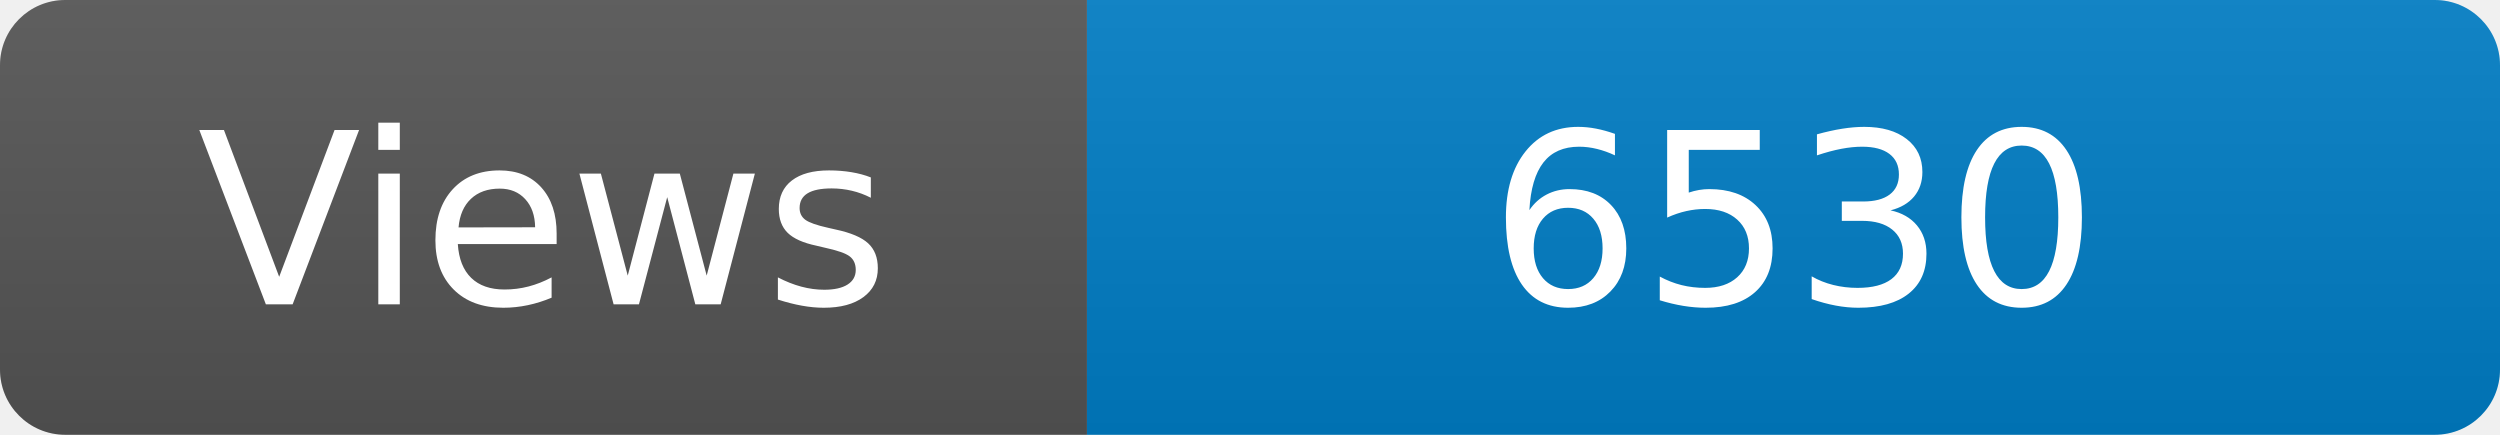
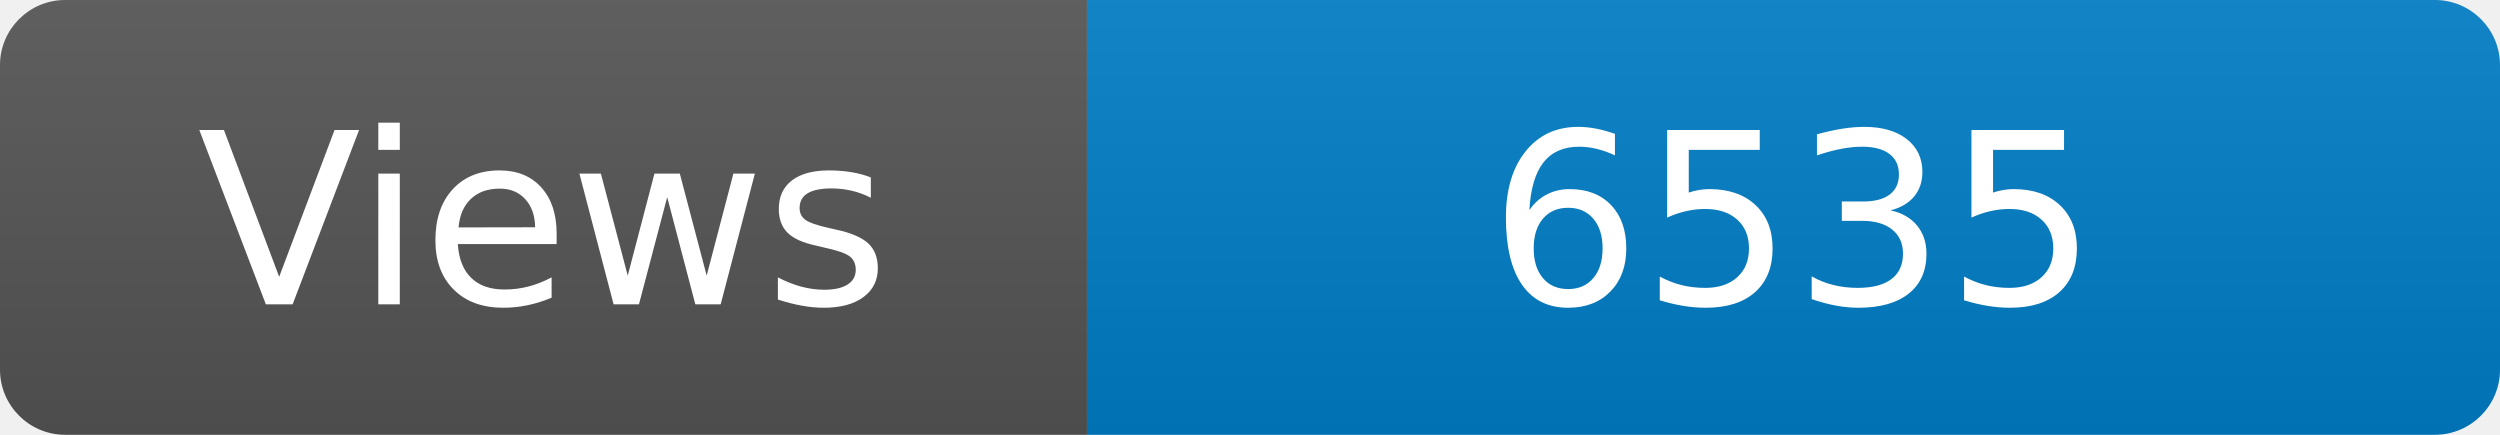
<svg xmlns="http://www.w3.org/2000/svg" width="115" height="20" role="img" aria-label="Maintained?: yes">
  <linearGradient id="s" x2="0" y2="100%">
    <stop offset="0" stop-color="#bbb" stop-opacity=".1" />
    <stop offset="1" stop-opacity=".1" />
  </linearGradient>
  <clipPath id="r">
    <rect width="115" height="20" rx="3" fill="#fff" />
  </clipPath>
  <g clip-path="url(#r)">
    <rect width="50" height="20" fill="#555" />
    <rect x="50" width="160" height="20" fill="#007ec6" />
    <rect width="115" height="20" fill="url(#s)" />
  </g>
  <g fill="#fff" text-anchor="middle" font-family="Verdana,Geneva,DejaVu Sans,sans-serif" font-size="110">
    <text x="250" y="140" transform="scale(.1)" fill="#fff">Views</text>
-     <text x="825" y="140" transform="scale(.1)" fill="#fff">6530</text>
+     <text x="825" y="140" transform="scale(.1)" fill="#fff">6535</text>
  </g>
</svg>
